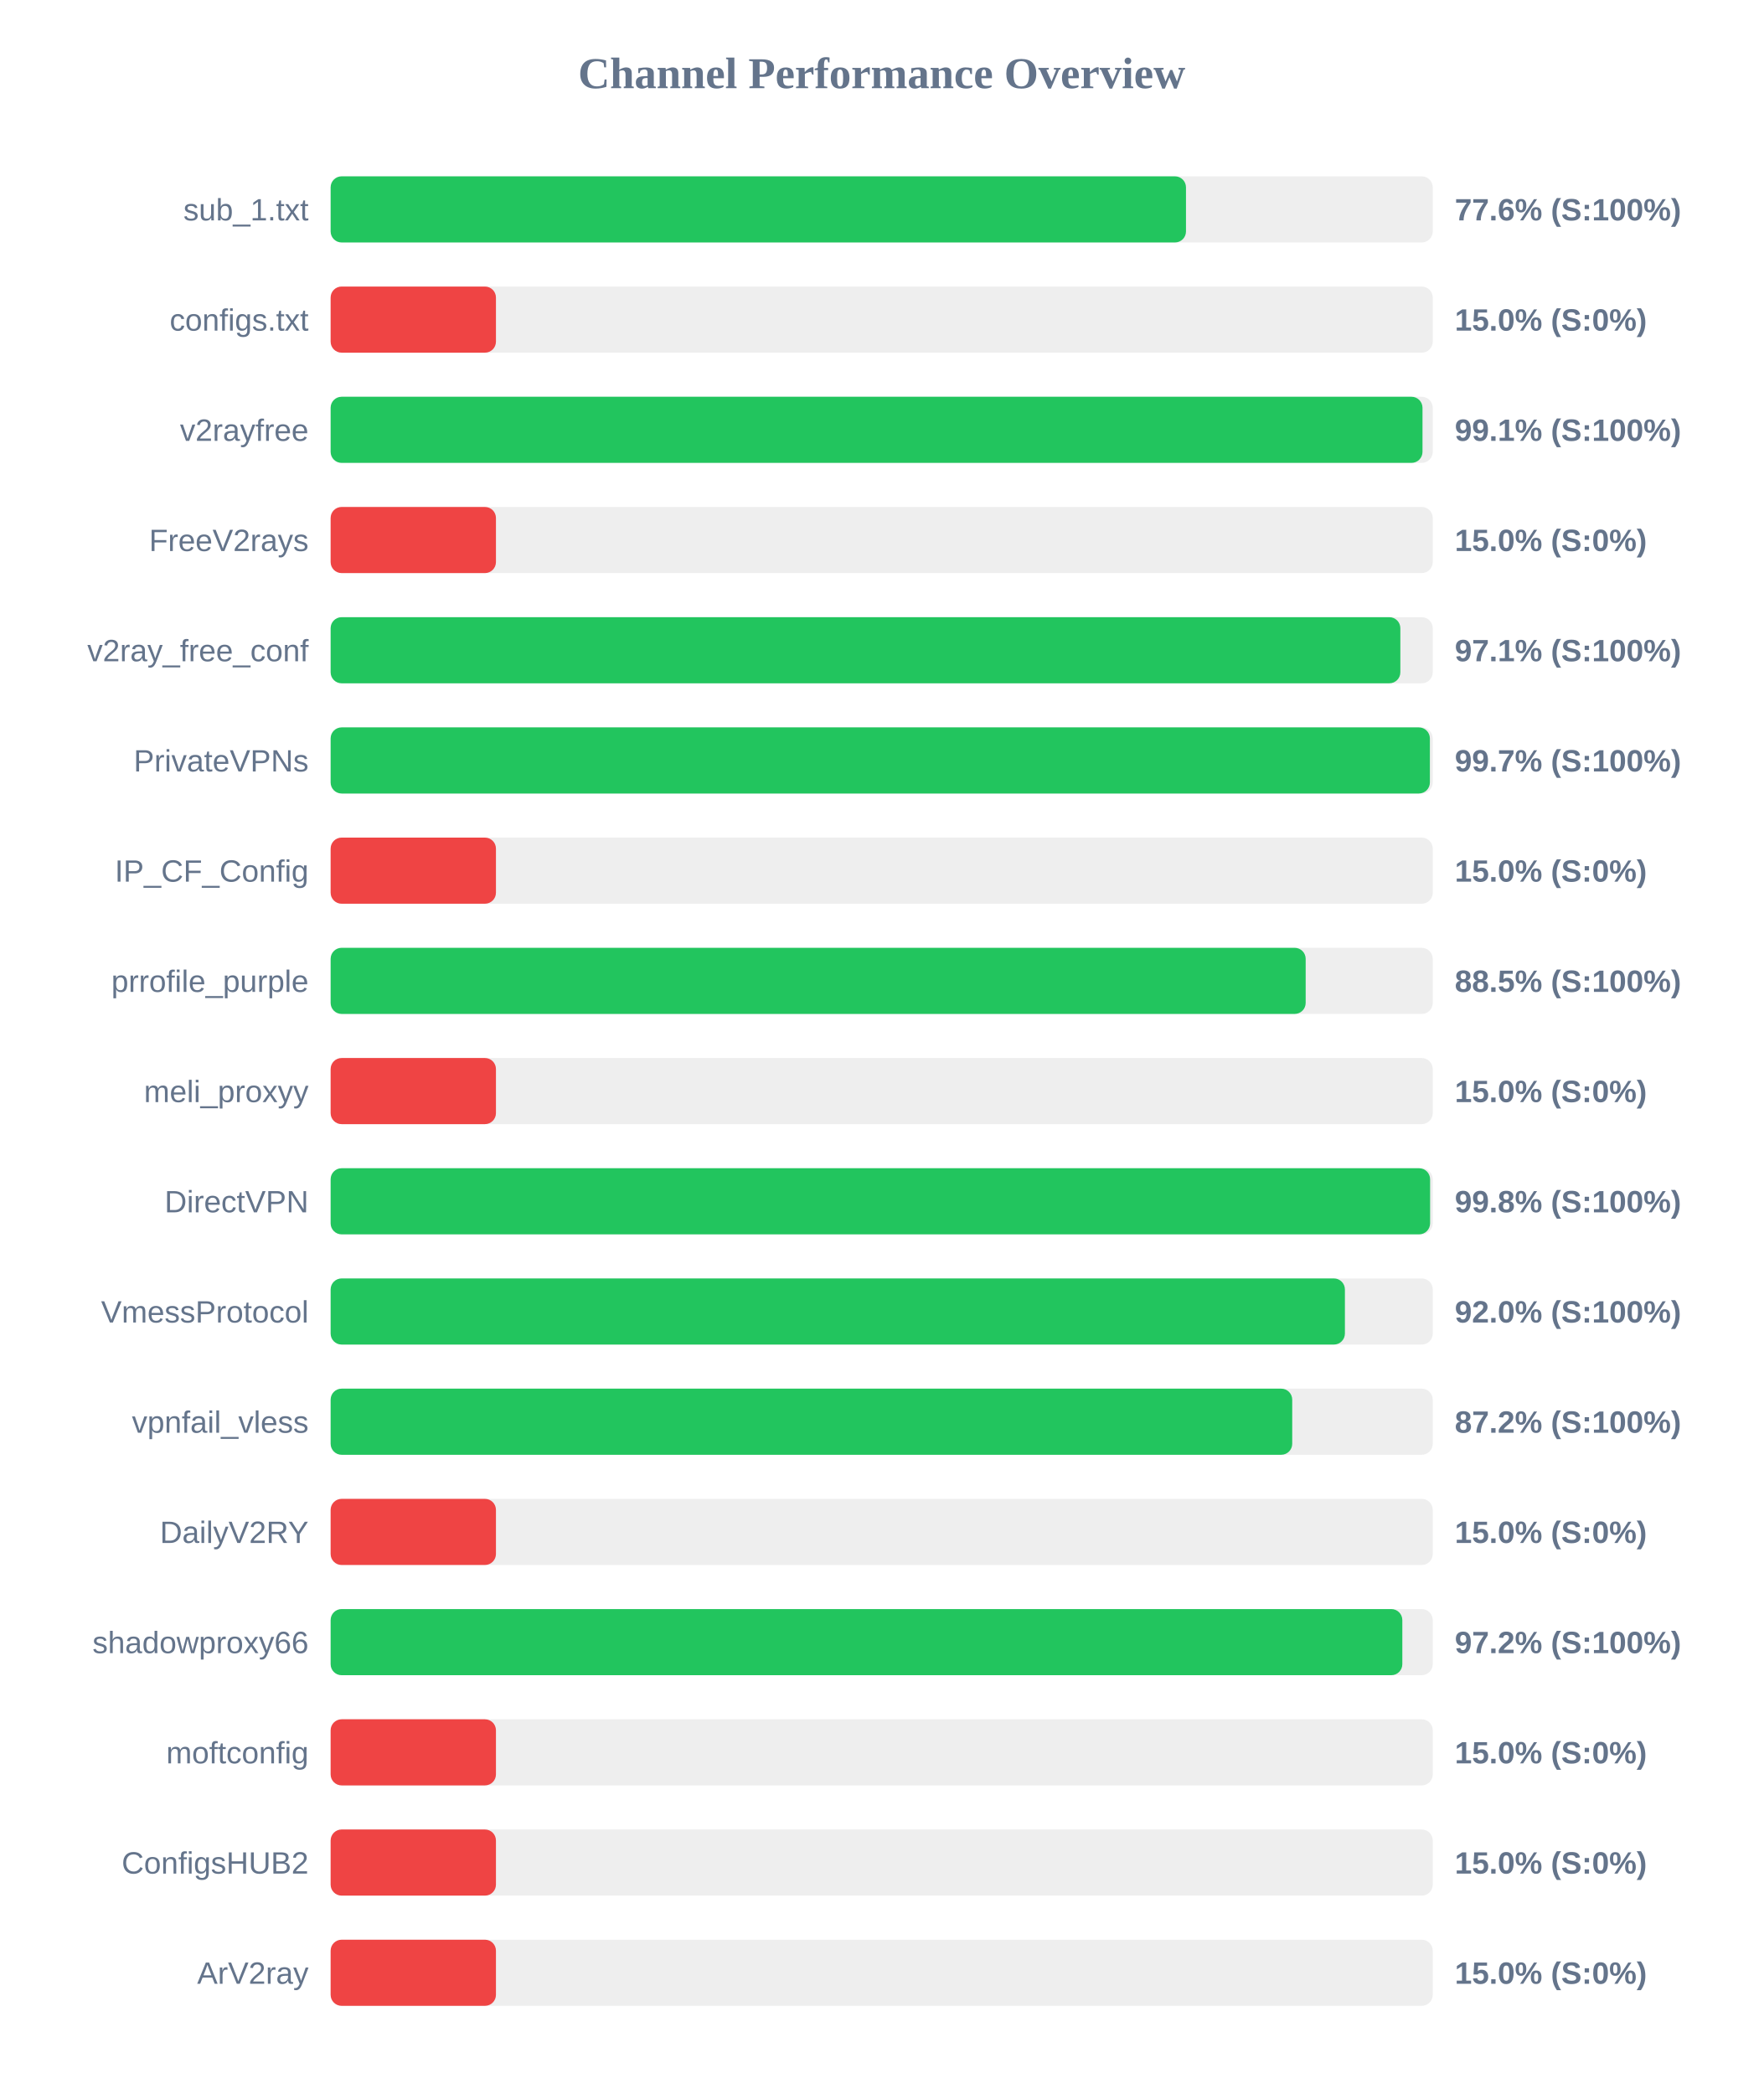
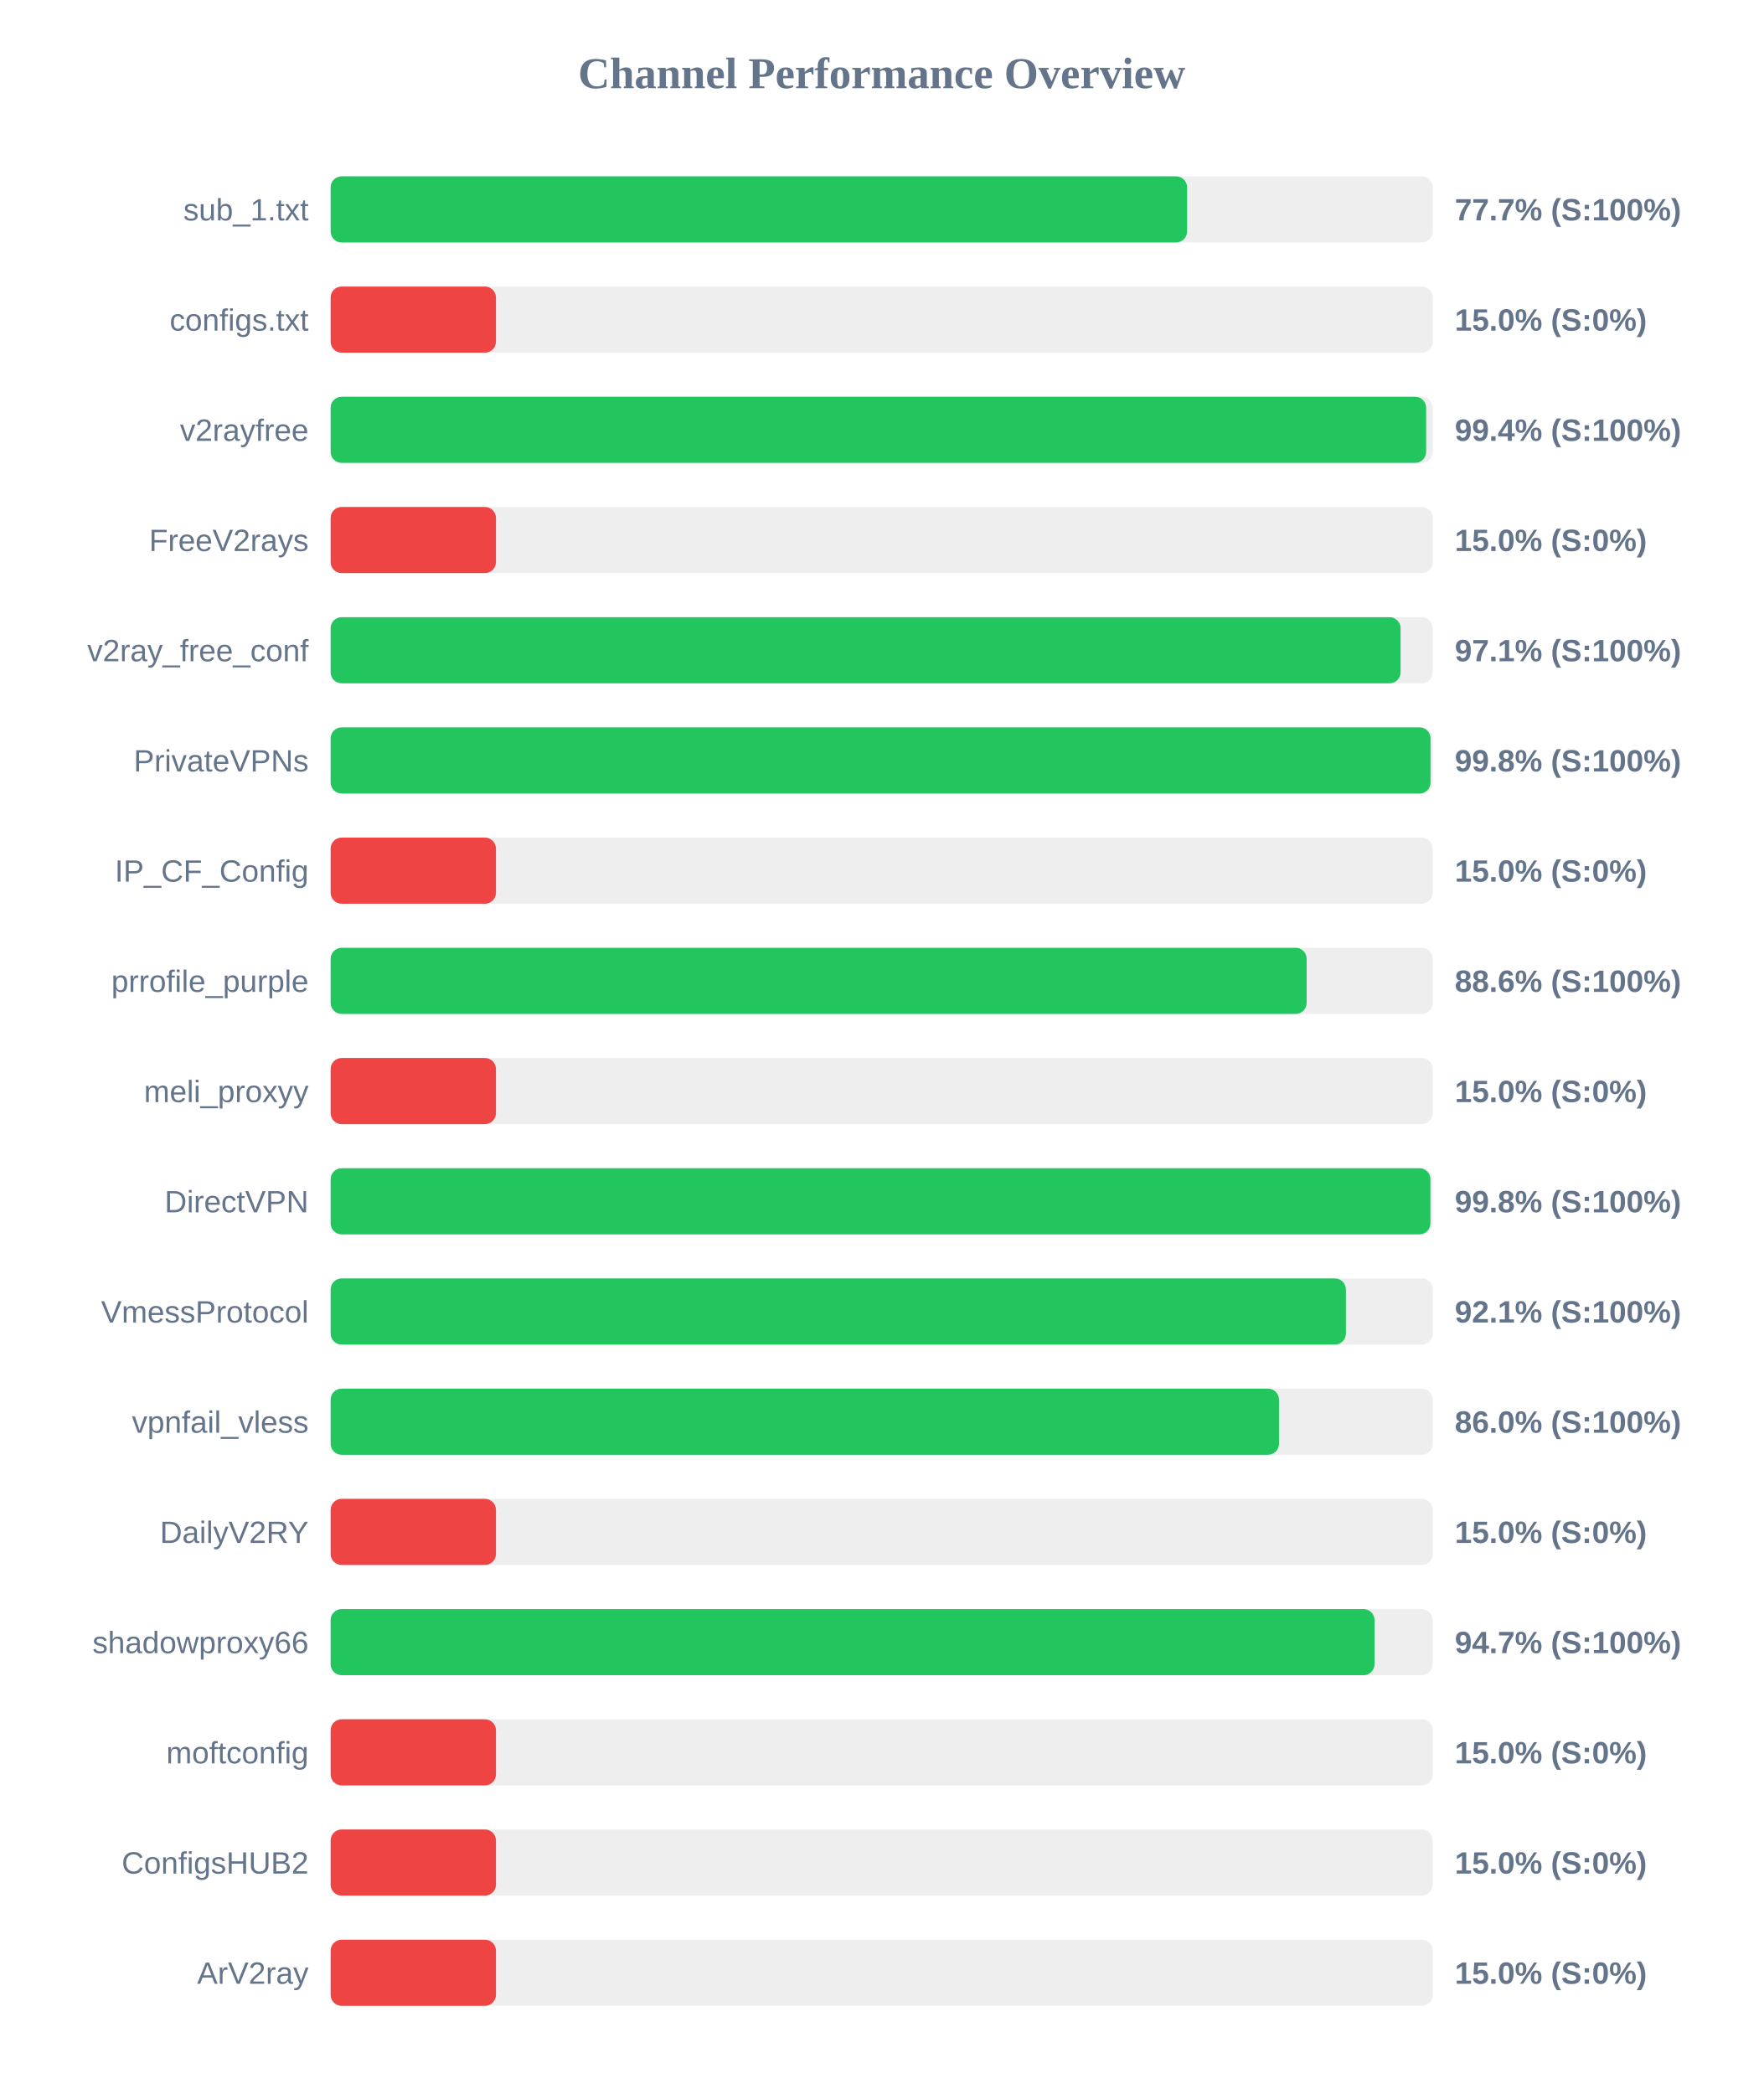
<svg xmlns="http://www.w3.org/2000/svg" width="800" height="950" version="1.1">
  <style>
        .row { font: 14px Arial; fill: #64748b; }
        .score { font: bold 14px Arial; fill: #64748b; }
    </style>
  <text x="400" y="40" text-anchor="middle" font-size="20px" font-weight="bold" fill="#64748b">Channel Performance Overview</text>
  <rect x="150" y="80" width="500" height="30" fill="#eee" rx="5" />
-   <rect x="150" y="80" width="388.05" height="30" fill="#22c55e" rx="5" />
+   <rect x="150" y="80" width="388.55" height="30" fill="#22c55e" rx="5" />
  <text x="140" y="100" text-anchor="end" class="row">sub_1.txt</text>
-   <text x="660" y="100" text-anchor="start" class="score">77.6% (S:100%)</text>
+   <text x="660" y="100" text-anchor="start" class="score">77.7% (S:100%)</text>
  <rect x="150" y="130" width="500" height="30" fill="#eee" rx="5" />
  <rect x="150" y="130" width="75.0" height="30" fill="#ef4444" rx="5" />
  <text x="140" y="150" text-anchor="end" class="row">configs.txt</text>
  <text x="660" y="150" text-anchor="start" class="score">15.0% (S:0%)</text>
  <rect x="150" y="180" width="500" height="30" fill="#eee" rx="5" />
-   <rect x="150" y="180" width="495.35" height="30" fill="#22c55e" rx="5" />
+   <rect x="150" y="180" width="497.0" height="30" fill="#22c55e" rx="5" />
  <text x="140" y="200" text-anchor="end" class="row">v2rayfree</text>
-   <text x="660" y="200" text-anchor="start" class="score">99.1% (S:100%)</text>
+   <text x="660" y="200" text-anchor="start" class="score">99.4% (S:100%)</text>
  <rect x="150" y="230" width="500" height="30" fill="#eee" rx="5" />
  <rect x="150" y="230" width="75.0" height="30" fill="#ef4444" rx="5" />
  <text x="140" y="250" text-anchor="end" class="row">FreeV2rays</text>
  <text x="660" y="250" text-anchor="start" class="score">15.0% (S:0%)</text>
  <rect x="150" y="280" width="500" height="30" fill="#eee" rx="5" />
-   <rect x="150" y="280" width="485.3" height="30" fill="#22c55e" rx="5" />
+   <rect x="150" y="280" width="485.4" height="30" fill="#22c55e" rx="5" />
  <text x="140" y="300" text-anchor="end" class="row">v2ray_free_conf</text>
  <text x="660" y="300" text-anchor="start" class="score">97.1% (S:100%)</text>
  <rect x="150" y="330" width="500" height="30" fill="#eee" rx="5" />
-   <rect x="150" y="330" width="498.7" height="30" fill="#22c55e" rx="5" />
+   <rect x="150" y="330" width="499.0" height="30" fill="#22c55e" rx="5" />
  <text x="140" y="350" text-anchor="end" class="row">PrivateVPNs</text>
-   <text x="660" y="350" text-anchor="start" class="score">99.7% (S:100%)</text>
+   <text x="660" y="350" text-anchor="start" class="score">99.8% (S:100%)</text>
  <rect x="150" y="380" width="500" height="30" fill="#eee" rx="5" />
  <rect x="150" y="380" width="75.0" height="30" fill="#ef4444" rx="5" />
  <text x="140" y="400" text-anchor="end" class="row">IP_CF_Config</text>
  <text x="660" y="400" text-anchor="start" class="score">15.0% (S:0%)</text>
  <rect x="150" y="430" width="500" height="30" fill="#eee" rx="5" />
-   <rect x="150" y="430" width="442.35" height="30" fill="#22c55e" rx="5" />
+   <rect x="150" y="430" width="442.8" height="30" fill="#22c55e" rx="5" />
  <text x="140" y="450" text-anchor="end" class="row">prrofile_purple</text>
-   <text x="660" y="450" text-anchor="start" class="score">88.5% (S:100%)</text>
+   <text x="660" y="450" text-anchor="start" class="score">88.6% (S:100%)</text>
  <rect x="150" y="480" width="500" height="30" fill="#eee" rx="5" />
  <rect x="150" y="480" width="75.0" height="30" fill="#ef4444" rx="5" />
  <text x="140" y="500" text-anchor="end" class="row">meli_proxyy</text>
  <text x="660" y="500" text-anchor="start" class="score">15.0% (S:0%)</text>
  <rect x="150" y="530" width="500" height="30" fill="#eee" rx="5" />
-   <rect x="150" y="530" width="498.8" height="30" fill="#22c55e" rx="5" />
+   <rect x="150" y="530" width="498.95" height="30" fill="#22c55e" rx="5" />
  <text x="140" y="550" text-anchor="end" class="row">DirectVPN</text>
  <text x="660" y="550" text-anchor="start" class="score">99.8% (S:100%)</text>
  <rect x="150" y="580" width="500" height="30" fill="#eee" rx="5" />
-   <rect x="150" y="580" width="460.15" height="30" fill="#22c55e" rx="5" />
+   <rect x="150" y="580" width="460.6" height="30" fill="#22c55e" rx="5" />
  <text x="140" y="600" text-anchor="end" class="row">VmessProtocol</text>
-   <text x="660" y="600" text-anchor="start" class="score">92.0% (S:100%)</text>
+   <text x="660" y="600" text-anchor="start" class="score">92.1% (S:100%)</text>
  <rect x="150" y="630" width="500" height="30" fill="#eee" rx="5" />
-   <rect x="150" y="630" width="436.25" height="30" fill="#22c55e" rx="5" />
+   <rect x="150" y="630" width="430.25" height="30" fill="#22c55e" rx="5" />
  <text x="140" y="650" text-anchor="end" class="row">vpnfail_vless</text>
-   <text x="660" y="650" text-anchor="start" class="score">87.2% (S:100%)</text>
+   <text x="660" y="650" text-anchor="start" class="score">86.0% (S:100%)</text>
  <rect x="150" y="680" width="500" height="30" fill="#eee" rx="5" />
  <rect x="150" y="680" width="75.0" height="30" fill="#ef4444" rx="5" />
  <text x="140" y="700" text-anchor="end" class="row">DailyV2RY</text>
  <text x="660" y="700" text-anchor="start" class="score">15.0% (S:0%)</text>
  <rect x="150" y="730" width="500" height="30" fill="#eee" rx="5" />
-   <rect x="150" y="730" width="486.2" height="30" fill="#22c55e" rx="5" />
+   <rect x="150" y="730" width="473.6" height="30" fill="#22c55e" rx="5" />
  <text x="140" y="750" text-anchor="end" class="row">shadowproxy66</text>
-   <text x="660" y="750" text-anchor="start" class="score">97.2% (S:100%)</text>
+   <text x="660" y="750" text-anchor="start" class="score">94.7% (S:100%)</text>
  <rect x="150" y="780" width="500" height="30" fill="#eee" rx="5" />
  <rect x="150" y="780" width="75.0" height="30" fill="#ef4444" rx="5" />
  <text x="140" y="800" text-anchor="end" class="row">moftconfig</text>
  <text x="660" y="800" text-anchor="start" class="score">15.0% (S:0%)</text>
  <rect x="150" y="830" width="500" height="30" fill="#eee" rx="5" />
  <rect x="150" y="830" width="75.0" height="30" fill="#ef4444" rx="5" />
  <text x="140" y="850" text-anchor="end" class="row">ConfigsHUB2</text>
  <text x="660" y="850" text-anchor="start" class="score">15.0% (S:0%)</text>
  <rect x="150" y="880" width="500" height="30" fill="#eee" rx="5" />
  <rect x="150" y="880" width="75.0" height="30" fill="#ef4444" rx="5" />
  <text x="140" y="900" text-anchor="end" class="row">ArV2ray</text>
  <text x="660" y="900" text-anchor="start" class="score">15.0% (S:0%)</text>
</svg>
